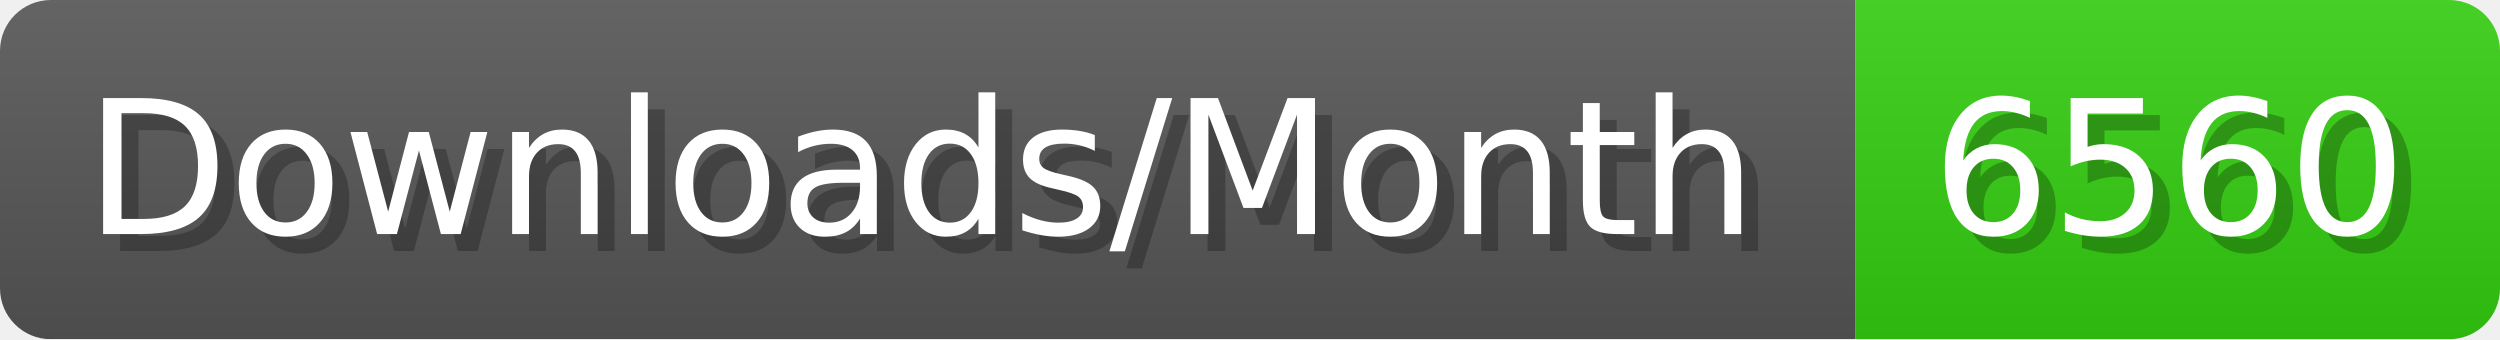
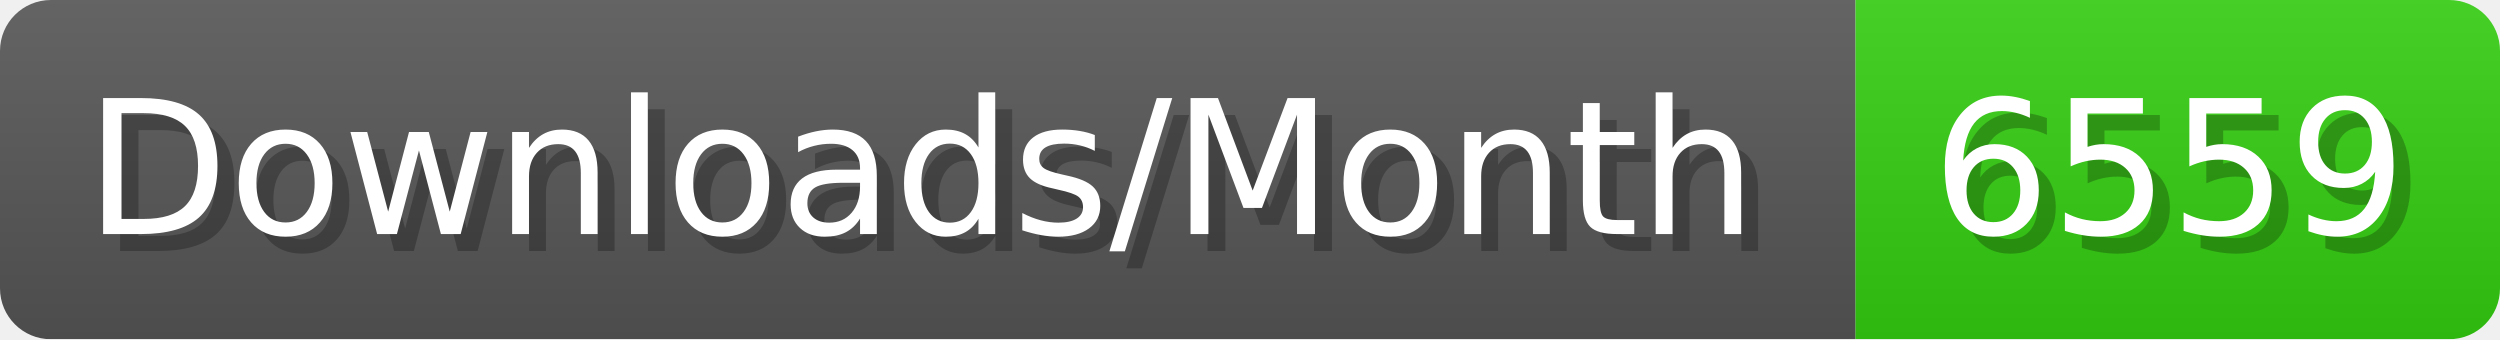
- <svg xmlns="http://www.w3.org/2000/svg" width="147.4" height="20" viewBox="0 0 1474 200" role="img" aria-label="Downloads/Month: 6560">
+ <svg xmlns="http://www.w3.org/2000/svg" width="147.4" height="20" viewBox="0 0 1474 200" role="img" aria-label="Downloads/Month: 6559">
  <linearGradient id="YlXUI" x2="0" y2="100%">
    <stop offset="0" stop-opacity=".1" stop-color="#EEE" />
    <stop offset="1" stop-opacity=".1" />
  </linearGradient>
  <mask id="JHhop">
    <rect width="1474" height="200" rx="30" fill="#FFF" />
  </mask>
  <g mask="url(#JHhop)">
    <rect width="1094" height="200" fill="#555" />
    <rect width="380" height="200" fill="#3C1" x="1094" />
    <rect width="1474" height="200" fill="url(#YlXUI)" />
  </g>
  <g aria-hidden="true" fill="#fff" text-anchor="start" font-family="Verdana,DejaVu Sans,sans-serif" font-size="110">
    <text x="60" y="148" textLength="994" fill="#000" opacity="0.25">Downloads/Month</text>
    <text x="50" y="138" textLength="994">Downloads/Month</text>
-     <text x="1149" y="148" textLength="280" fill="#000" opacity="0.25">6560</text>
-     <text x="1139" y="138" textLength="280">6560</text>
+     <text x="1149" y="148" textLength="280" fill="#000" opacity="0.25">6559</text>
+     <text x="1139" y="138" textLength="280">6559</text>
  </g>
</svg>
